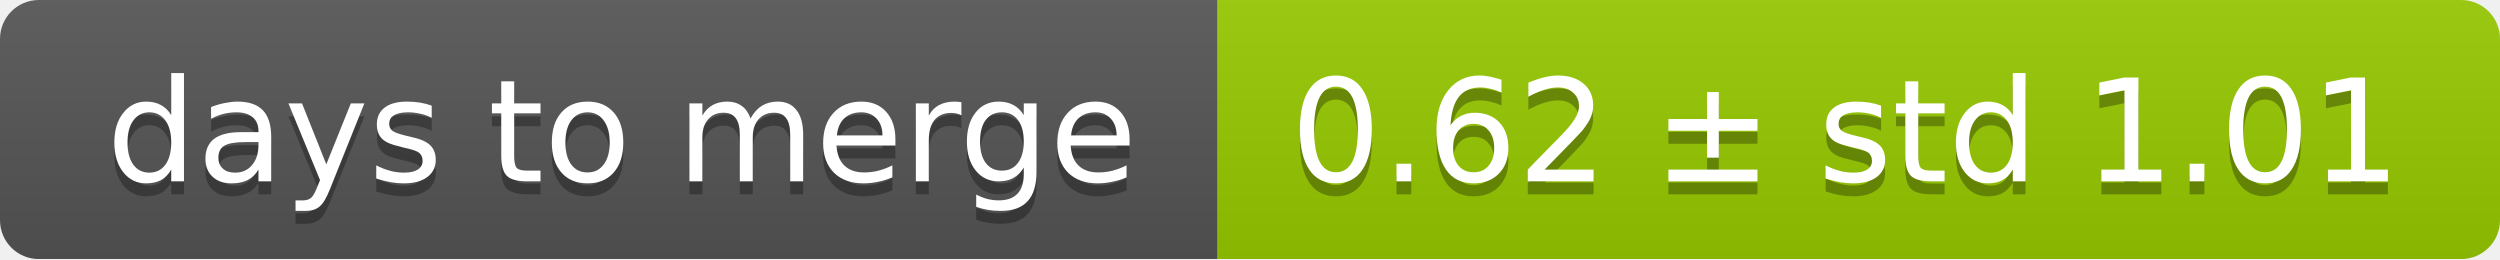
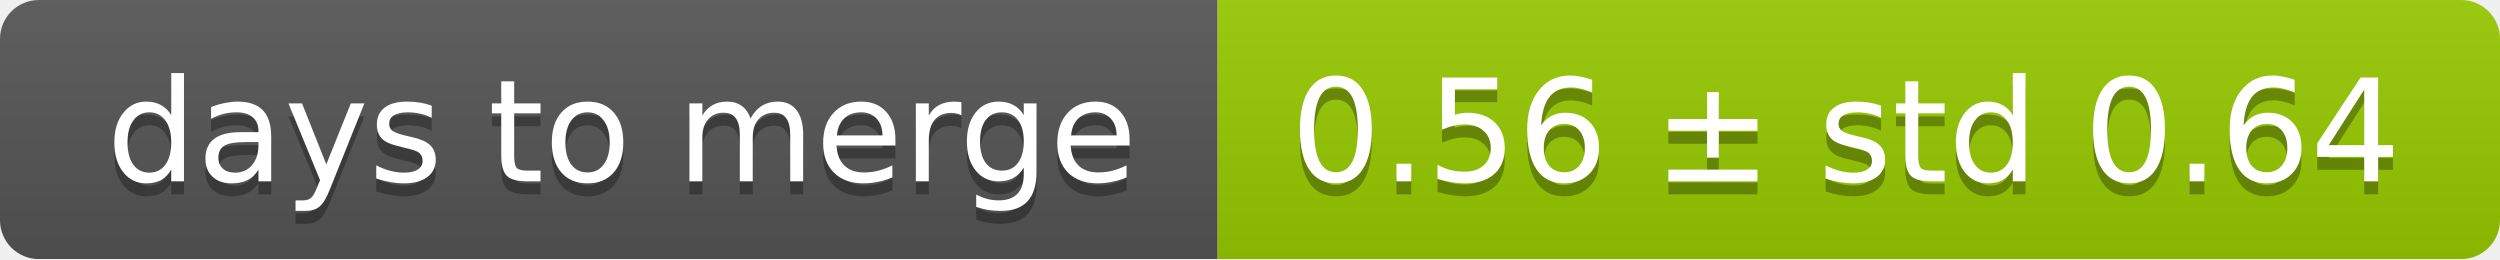
<svg xmlns="http://www.w3.org/2000/svg" width="193" height="20">
  <linearGradient id="smooth" x2="0" y2="100%">
    <stop offset="0" stop-color="#bbb" stop-opacity=".1" />
    <stop offset="1" stop-opacity=".1" />
  </linearGradient>
  <mask id="round">
    <rect width="193" height="20" rx="3" fill="#fff" />
  </mask>
  <g mask="url(#round)">
    <rect width="94" height="20" fill="#555" />
    <rect x="94" width="99" height="20" fill="#97ca00" />
    <rect width="193" height="20" fill="url(#smooth)" />
  </g>
  <g fill="#fff" text-anchor="middle" font-family="DejaVu Sans,Verdana,Geneva,sans-serif" font-size="11">
    <text x="48" y="15" fill="#010101" fill-opacity=".3">days to merge</text>
    <text x="48" y="14">days to merge</text>
-     <text x="142.5" y="15" fill="#010101" fill-opacity=".3">0.62 ± std 1.01</text>
-     <text x="142.5" y="14">0.62 ± std 1.01</text>
+     <text x="142.5" y="15" fill="#010101" fill-opacity=".3">0.56 ± std 0.64</text>
+     <text x="142.5" y="14">0.56 ± std 0.64</text>
  </g>
</svg>
